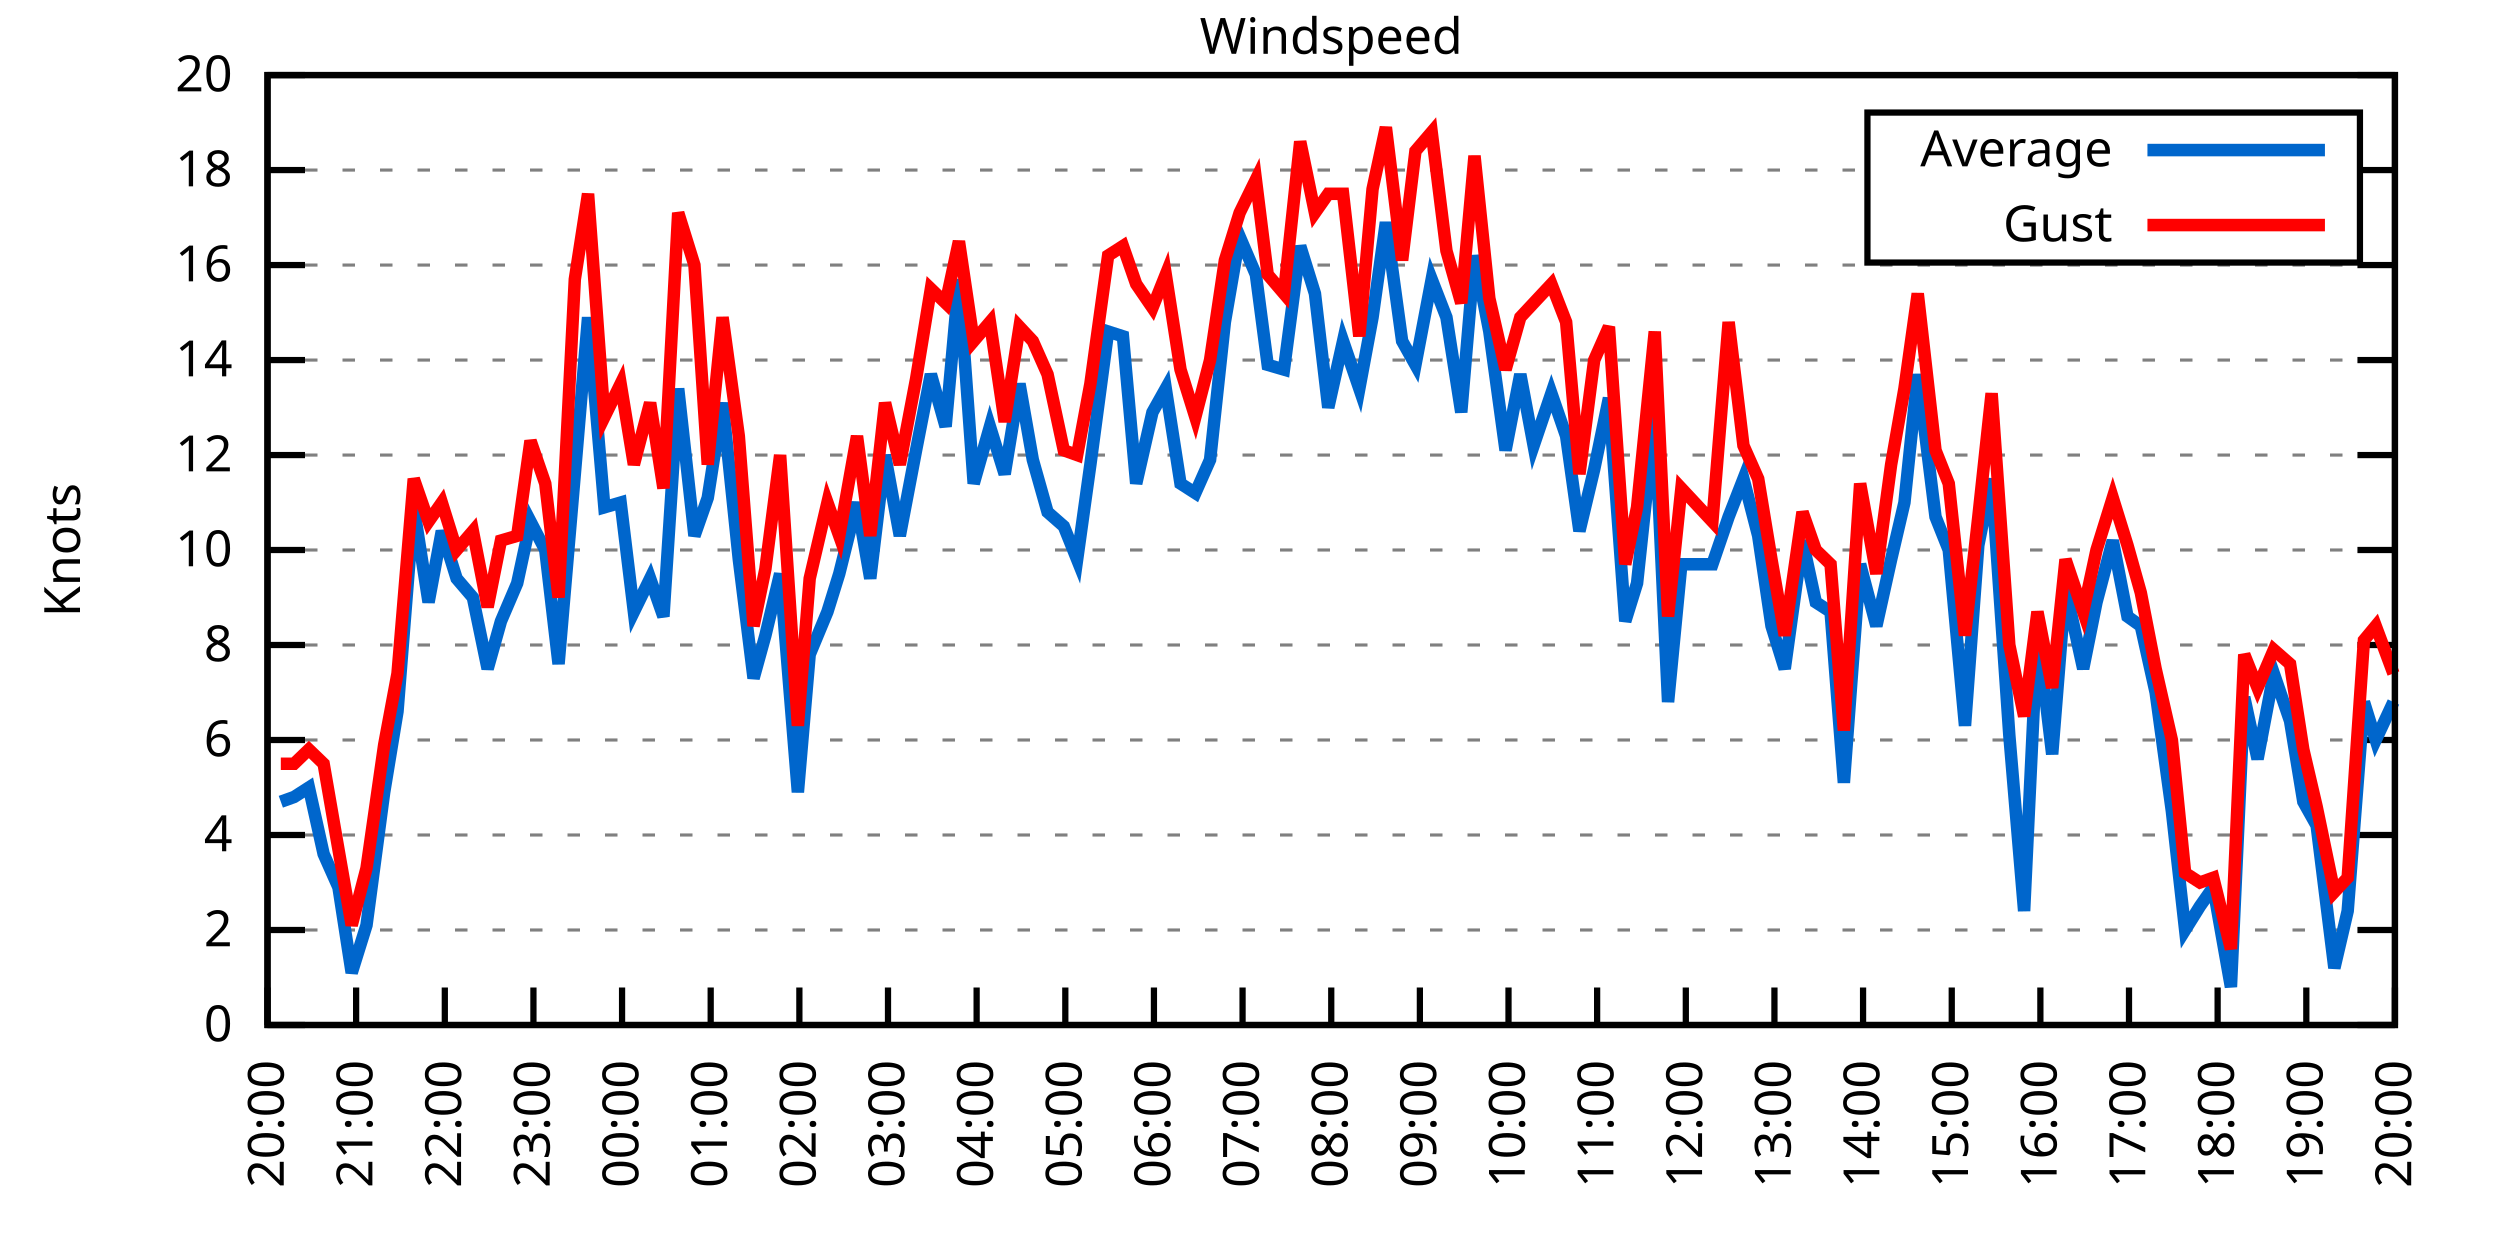
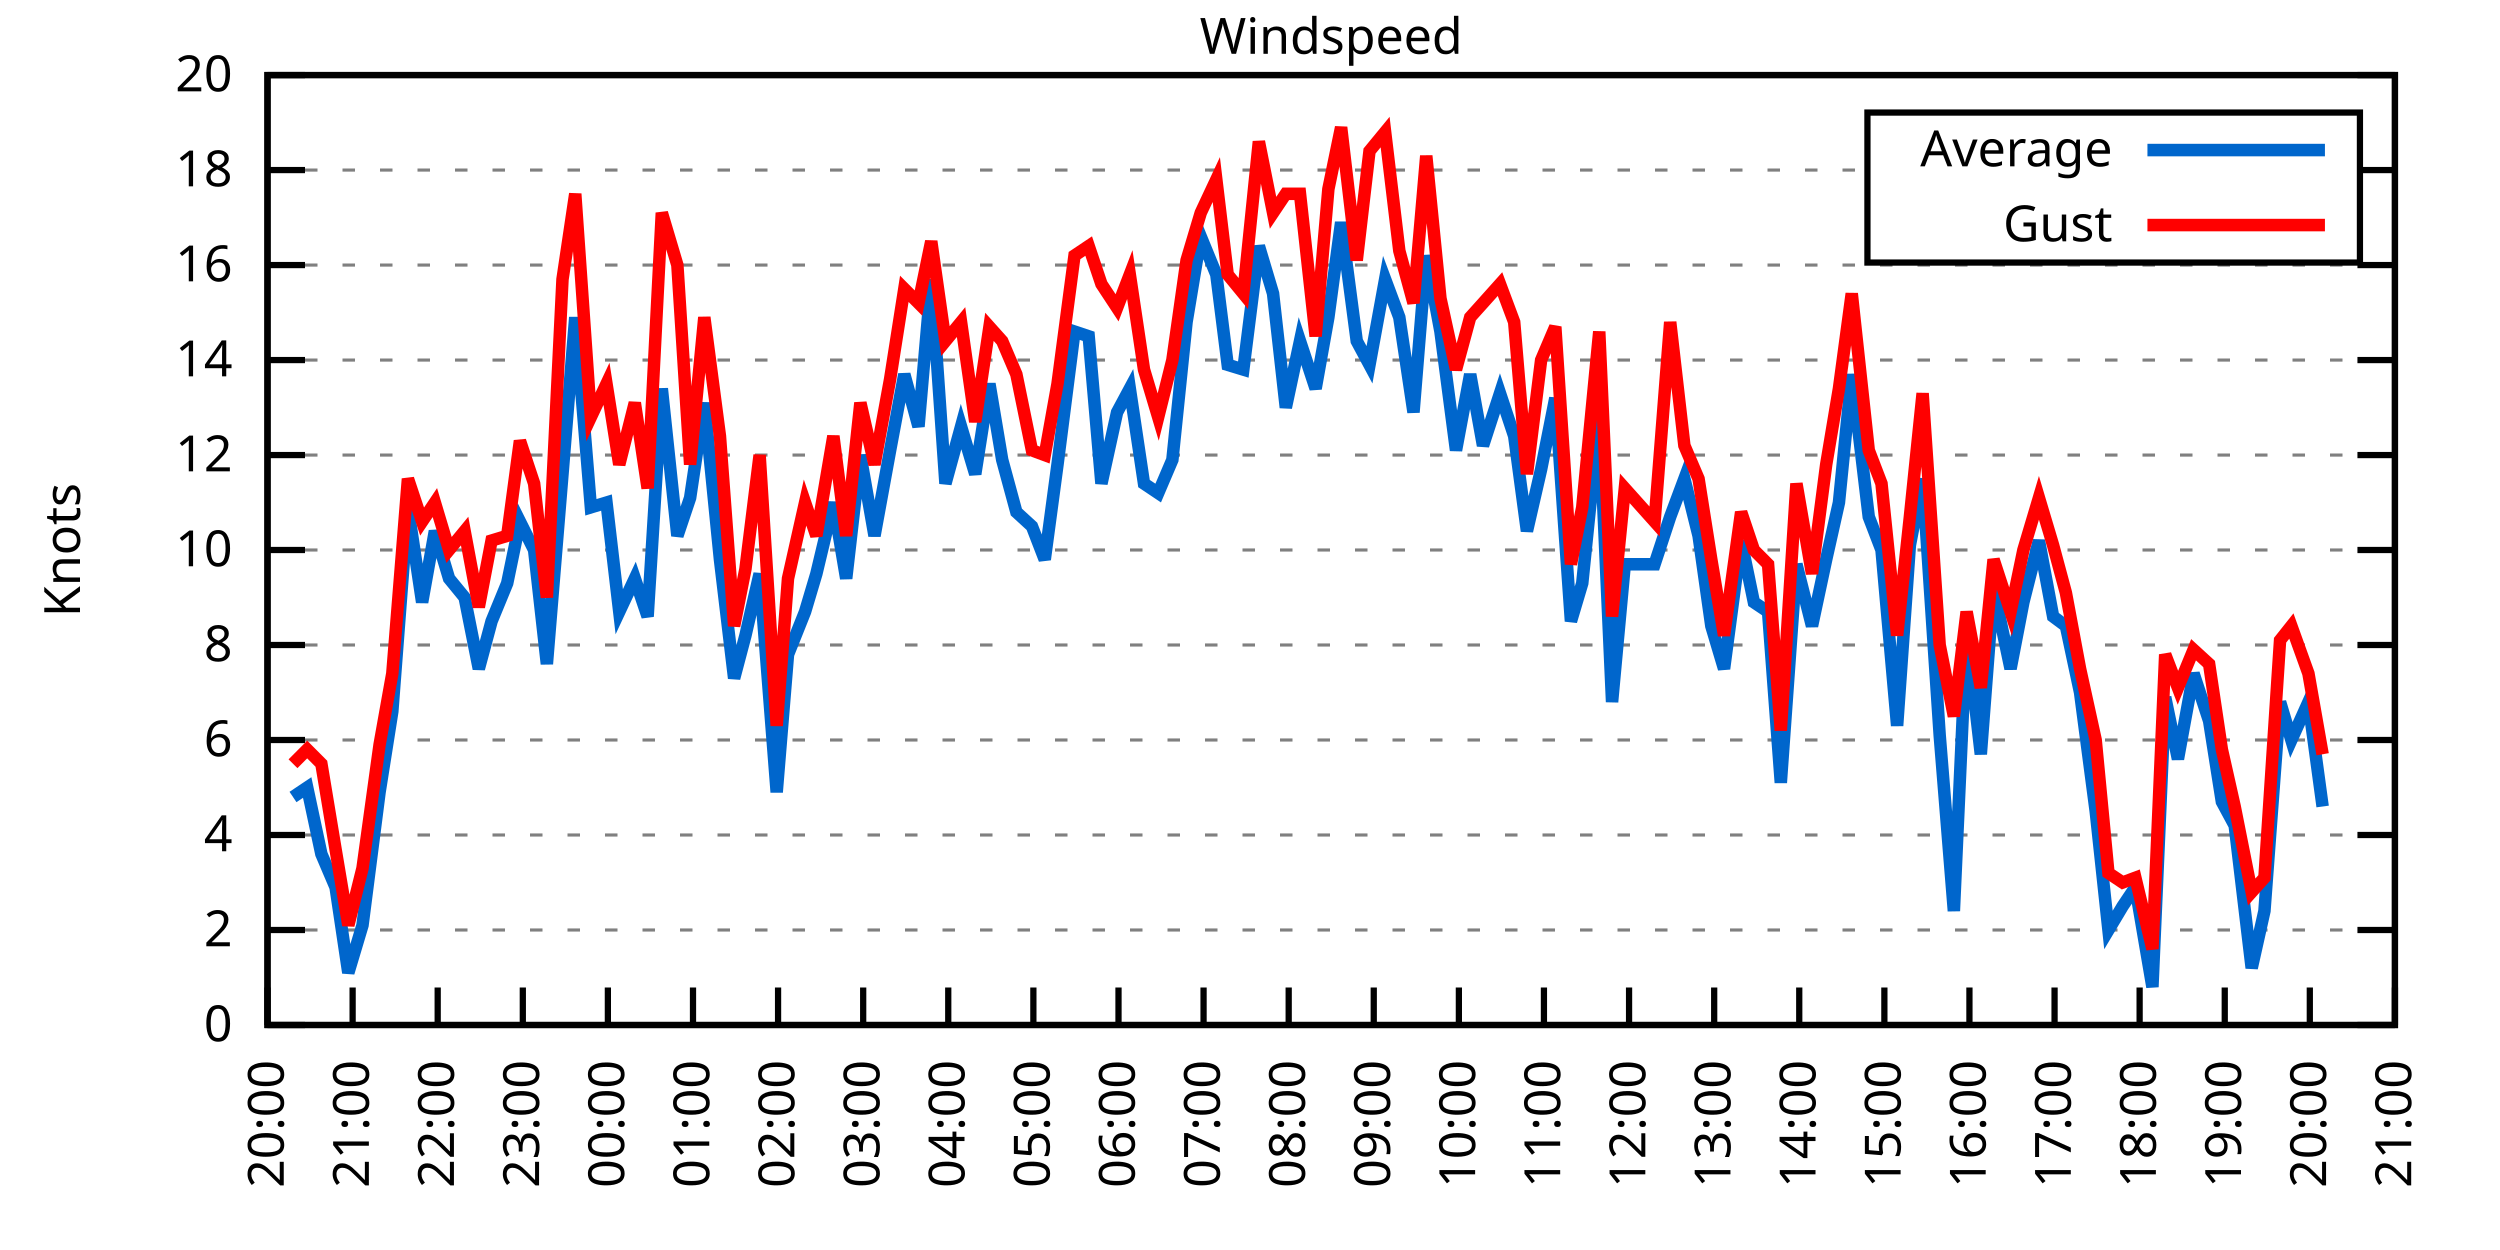
<svg xmlns="http://www.w3.org/2000/svg" xmlns:xlink="http://www.w3.org/1999/xlink" width="400" height="200" viewBox="0 0 400 200">
  <g id="gnuplot_canvas">
    <rect x="0" y="0" width="400" height="200" fill="none" />
    <defs>
      <circle id="gpDot" r="0.5" stroke-width="0.5" stroke="currentColor" />
      <path id="gpPt0" stroke-width="0.333" stroke="currentColor" d="M-1,0 h2 M0,-1 v2" />
      <path id="gpPt1" stroke-width="0.333" stroke="currentColor" d="M-1,-1 L1,1 M1,-1 L-1,1" />
      <path id="gpPt2" stroke-width="0.333" stroke="currentColor" d="M-1,0 L1,0 M0,-1 L0,1 M-1,-1 L1,1 M-1,1 L1,-1" />
      <rect id="gpPt3" stroke-width="0.333" stroke="currentColor" x="-1" y="-1" width="2" height="2" />
      <rect id="gpPt4" stroke-width="0.333" stroke="currentColor" fill="currentColor" x="-1" y="-1" width="2" height="2" />
      <circle id="gpPt5" stroke-width="0.333" stroke="currentColor" cx="0" cy="0" r="1" />
      <use xlink:href="#gpPt5" id="gpPt6" fill="currentColor" stroke="none" />
      <path id="gpPt7" stroke-width="0.333" stroke="currentColor" d="M0,-1.33 L-1.33,0.67 L1.33,0.67 z" />
      <use xlink:href="#gpPt7" id="gpPt8" fill="currentColor" stroke="none" />
      <use xlink:href="#gpPt7" id="gpPt9" stroke="currentColor" transform="rotate(180)" />
      <use xlink:href="#gpPt9" id="gpPt10" fill="currentColor" stroke="none" />
      <use xlink:href="#gpPt3" id="gpPt11" stroke="currentColor" transform="rotate(45)" />
      <use xlink:href="#gpPt11" id="gpPt12" fill="currentColor" stroke="none" />
      <path id="gpPt13" stroke-width="0.333" stroke="currentColor" d="M0,1.330 L1.265,0.411 L0.782,-1.067 L-0.782,-1.076 L-1.265,0.411 z" />
      <use xlink:href="#gpPt13" id="gpPt14" fill="currentColor" stroke="none" />
      <filter id="textbox" filterUnits="objectBoundingBox" x="0" y="0" height="1" width="1">
        <feFlood flood-color="white" flood-opacity="1" result="bgnd" />
        <feComposite in="SourceGraphic" in2="bgnd" operator="atop" />
      </filter>
      <filter id="greybox" filterUnits="objectBoundingBox" x="0" y="0" height="1" width="1">
        <feFlood flood-color="lightgrey" flood-opacity="1" result="grey" />
        <feComposite in="SourceGraphic" in2="grey" operator="atop" />
      </filter>
    </defs>
    <g fill="none" color="white" stroke="currentColor" stroke-width="1.00" stroke-linecap="butt" stroke-linejoin="miter">
</g>
    <g fill="none" color="black" stroke="currentColor" stroke-width="1.00" stroke-linecap="butt" stroke-linejoin="miter">
      <g stroke="none" shape-rendering="crispEdges">
        <polygon fill="rgb(255, 255, 255)" points="42.80,164.00 383.18,164.00 383.18,12.02 42.80,12.02 " />
      </g>
    </g>
    <g fill="none" color="black" stroke="currentColor" stroke-width="1.00" stroke-linecap="butt" stroke-linejoin="miter">
</g>
    <g fill="none" color="black" stroke="black" stroke-width="0.50" stroke-linecap="butt" stroke-linejoin="miter">
</g>
    <g fill="none" color="gray" stroke="currentColor" stroke-width="0.50" stroke-linecap="butt" stroke-linejoin="miter">
      <path stroke="gray" stroke-dasharray="2,4" class="gridline" d="M42.80,164.00 L383.19,164.00  " />
    </g>
    <g fill="none" color="gray" stroke="gray" stroke-width="1.00" stroke-linecap="butt" stroke-linejoin="miter">
</g>
    <g fill="none" color="black" stroke="currentColor" stroke-width="1.00" stroke-linecap="butt" stroke-linejoin="miter">
      <path stroke="black" d="M42.80,164.00 L48.80,164.00 M383.19,164.00 L377.19,164.00  " />
      <g transform="translate(37.20,166.60)" stroke="none" fill="black" font-family="Sans" font-size="8.00" text-anchor="end">
        <text>
          <tspan font-family="Sans"> 0</tspan>
        </text>
      </g>
    </g>
    <g fill="none" color="black" stroke="currentColor" stroke-width="1.00" stroke-linecap="butt" stroke-linejoin="miter">
</g>
    <g fill="none" color="black" stroke="black" stroke-width="0.50" stroke-linecap="butt" stroke-linejoin="miter">
</g>
    <g fill="none" color="gray" stroke="currentColor" stroke-width="0.50" stroke-linecap="butt" stroke-linejoin="miter">
      <path stroke="gray" stroke-dasharray="2,4" class="gridline" d="M42.80,148.80 L383.19,148.80  " />
    </g>
    <g fill="none" color="gray" stroke="gray" stroke-width="1.00" stroke-linecap="butt" stroke-linejoin="miter">
</g>
    <g fill="none" color="black" stroke="currentColor" stroke-width="1.00" stroke-linecap="butt" stroke-linejoin="miter">
      <path stroke="black" d="M42.80,148.80 L48.80,148.80 M383.19,148.80 L377.19,148.80  " />
      <g transform="translate(37.20,151.40)" stroke="none" fill="black" font-family="Sans" font-size="8.00" text-anchor="end">
        <text>
          <tspan font-family="Sans"> 2</tspan>
        </text>
      </g>
    </g>
    <g fill="none" color="black" stroke="currentColor" stroke-width="1.00" stroke-linecap="butt" stroke-linejoin="miter">
</g>
    <g fill="none" color="black" stroke="black" stroke-width="0.50" stroke-linecap="butt" stroke-linejoin="miter">
</g>
    <g fill="none" color="gray" stroke="currentColor" stroke-width="0.50" stroke-linecap="butt" stroke-linejoin="miter">
      <path stroke="gray" stroke-dasharray="2,4" class="gridline" d="M42.80,133.60 L383.19,133.60  " />
    </g>
    <g fill="none" color="gray" stroke="gray" stroke-width="1.00" stroke-linecap="butt" stroke-linejoin="miter">
</g>
    <g fill="none" color="black" stroke="currentColor" stroke-width="1.00" stroke-linecap="butt" stroke-linejoin="miter">
      <path stroke="black" d="M42.80,133.60 L48.80,133.60 M383.19,133.60 L377.19,133.60  " />
      <g transform="translate(37.20,136.20)" stroke="none" fill="black" font-family="Sans" font-size="8.00" text-anchor="end">
        <text>
          <tspan font-family="Sans"> 4</tspan>
        </text>
      </g>
    </g>
    <g fill="none" color="black" stroke="currentColor" stroke-width="1.00" stroke-linecap="butt" stroke-linejoin="miter">
</g>
    <g fill="none" color="black" stroke="black" stroke-width="0.50" stroke-linecap="butt" stroke-linejoin="miter">
</g>
    <g fill="none" color="gray" stroke="currentColor" stroke-width="0.50" stroke-linecap="butt" stroke-linejoin="miter">
      <path stroke="gray" stroke-dasharray="2,4" class="gridline" d="M42.80,118.40 L383.19,118.40  " />
    </g>
    <g fill="none" color="gray" stroke="gray" stroke-width="1.00" stroke-linecap="butt" stroke-linejoin="miter">
</g>
    <g fill="none" color="black" stroke="currentColor" stroke-width="1.00" stroke-linecap="butt" stroke-linejoin="miter">
      <path stroke="black" d="M42.80,118.40 L48.80,118.40 M383.19,118.40 L377.19,118.40  " />
      <g transform="translate(37.20,121.00)" stroke="none" fill="black" font-family="Sans" font-size="8.00" text-anchor="end">
        <text>
          <tspan font-family="Sans"> 6</tspan>
        </text>
      </g>
    </g>
    <g fill="none" color="black" stroke="currentColor" stroke-width="1.00" stroke-linecap="butt" stroke-linejoin="miter">
</g>
    <g fill="none" color="black" stroke="black" stroke-width="0.50" stroke-linecap="butt" stroke-linejoin="miter">
</g>
    <g fill="none" color="gray" stroke="currentColor" stroke-width="0.50" stroke-linecap="butt" stroke-linejoin="miter">
      <path stroke="gray" stroke-dasharray="2,4" class="gridline" d="M42.80,103.20 L383.19,103.20  " />
    </g>
    <g fill="none" color="gray" stroke="gray" stroke-width="1.00" stroke-linecap="butt" stroke-linejoin="miter">
</g>
    <g fill="none" color="black" stroke="currentColor" stroke-width="1.00" stroke-linecap="butt" stroke-linejoin="miter">
      <path stroke="black" d="M42.80,103.20 L48.80,103.20 M383.19,103.20 L377.19,103.20  " />
      <g transform="translate(37.20,105.80)" stroke="none" fill="black" font-family="Sans" font-size="8.00" text-anchor="end">
        <text>
          <tspan font-family="Sans"> 8</tspan>
        </text>
      </g>
    </g>
    <g fill="none" color="black" stroke="currentColor" stroke-width="1.00" stroke-linecap="butt" stroke-linejoin="miter">
</g>
    <g fill="none" color="black" stroke="black" stroke-width="0.50" stroke-linecap="butt" stroke-linejoin="miter">
</g>
    <g fill="none" color="gray" stroke="currentColor" stroke-width="0.50" stroke-linecap="butt" stroke-linejoin="miter">
      <path stroke="gray" stroke-dasharray="2,4" class="gridline" d="M42.80,88.00 L383.19,88.00  " />
    </g>
    <g fill="none" color="gray" stroke="gray" stroke-width="1.00" stroke-linecap="butt" stroke-linejoin="miter">
</g>
    <g fill="none" color="black" stroke="currentColor" stroke-width="1.00" stroke-linecap="butt" stroke-linejoin="miter">
      <path stroke="black" d="M42.80,88.00 L48.80,88.00 M383.19,88.00 L377.19,88.00  " />
      <g transform="translate(37.20,90.60)" stroke="none" fill="black" font-family="Sans" font-size="8.00" text-anchor="end">
        <text>
          <tspan font-family="Sans"> 10</tspan>
        </text>
      </g>
    </g>
    <g fill="none" color="black" stroke="currentColor" stroke-width="1.00" stroke-linecap="butt" stroke-linejoin="miter">
</g>
    <g fill="none" color="black" stroke="black" stroke-width="0.50" stroke-linecap="butt" stroke-linejoin="miter">
</g>
    <g fill="none" color="gray" stroke="currentColor" stroke-width="0.50" stroke-linecap="butt" stroke-linejoin="miter">
      <path stroke="gray" stroke-dasharray="2,4" class="gridline" d="M42.80,72.81 L383.19,72.81  " />
    </g>
    <g fill="none" color="gray" stroke="gray" stroke-width="1.00" stroke-linecap="butt" stroke-linejoin="miter">
</g>
    <g fill="none" color="black" stroke="currentColor" stroke-width="1.00" stroke-linecap="butt" stroke-linejoin="miter">
      <path stroke="black" d="M42.80,72.81 L48.80,72.81 M383.19,72.81 L377.19,72.81  " />
      <g transform="translate(37.20,75.41)" stroke="none" fill="black" font-family="Sans" font-size="8.00" text-anchor="end">
        <text>
          <tspan font-family="Sans"> 12</tspan>
        </text>
      </g>
    </g>
    <g fill="none" color="black" stroke="currentColor" stroke-width="1.00" stroke-linecap="butt" stroke-linejoin="miter">
</g>
    <g fill="none" color="black" stroke="black" stroke-width="0.50" stroke-linecap="butt" stroke-linejoin="miter">
</g>
    <g fill="none" color="gray" stroke="currentColor" stroke-width="0.50" stroke-linecap="butt" stroke-linejoin="miter">
      <path stroke="gray" stroke-dasharray="2,4" class="gridline" d="M42.80,57.61 L383.19,57.61  " />
    </g>
    <g fill="none" color="gray" stroke="gray" stroke-width="1.00" stroke-linecap="butt" stroke-linejoin="miter">
</g>
    <g fill="none" color="black" stroke="currentColor" stroke-width="1.00" stroke-linecap="butt" stroke-linejoin="miter">
      <path stroke="black" d="M42.80,57.61 L48.80,57.61 M383.19,57.61 L377.19,57.61  " />
      <g transform="translate(37.20,60.21)" stroke="none" fill="black" font-family="Sans" font-size="8.00" text-anchor="end">
        <text>
          <tspan font-family="Sans"> 14</tspan>
        </text>
      </g>
    </g>
    <g fill="none" color="black" stroke="currentColor" stroke-width="1.00" stroke-linecap="butt" stroke-linejoin="miter">
</g>
    <g fill="none" color="black" stroke="black" stroke-width="0.50" stroke-linecap="butt" stroke-linejoin="miter">
</g>
    <g fill="none" color="gray" stroke="currentColor" stroke-width="0.50" stroke-linecap="butt" stroke-linejoin="miter">
      <path stroke="gray" stroke-dasharray="2,4" class="gridline" d="M42.80,42.41 L383.19,42.41  " />
    </g>
    <g fill="none" color="gray" stroke="gray" stroke-width="1.00" stroke-linecap="butt" stroke-linejoin="miter">
</g>
    <g fill="none" color="black" stroke="currentColor" stroke-width="1.00" stroke-linecap="butt" stroke-linejoin="miter">
      <path stroke="black" d="M42.80,42.41 L48.80,42.41 M383.19,42.41 L377.19,42.41  " />
      <g transform="translate(37.20,45.01)" stroke="none" fill="black" font-family="Sans" font-size="8.00" text-anchor="end">
        <text>
          <tspan font-family="Sans"> 16</tspan>
        </text>
      </g>
    </g>
    <g fill="none" color="black" stroke="currentColor" stroke-width="1.00" stroke-linecap="butt" stroke-linejoin="miter">
</g>
    <g fill="none" color="black" stroke="black" stroke-width="0.50" stroke-linecap="butt" stroke-linejoin="miter">
</g>
    <g fill="none" color="gray" stroke="currentColor" stroke-width="0.50" stroke-linecap="butt" stroke-linejoin="miter">
      <path stroke="gray" stroke-dasharray="2,4" class="gridline" d="M42.80,27.21 L298.79,27.21 M377.59,27.21 L383.19,27.21  " />
    </g>
    <g fill="none" color="gray" stroke="gray" stroke-width="1.00" stroke-linecap="butt" stroke-linejoin="miter">
</g>
    <g fill="none" color="black" stroke="currentColor" stroke-width="1.00" stroke-linecap="butt" stroke-linejoin="miter">
      <path stroke="black" d="M42.80,27.21 L48.80,27.21 M383.19,27.21 L377.19,27.21  " />
      <g transform="translate(37.20,29.81)" stroke="none" fill="black" font-family="Sans" font-size="8.00" text-anchor="end">
        <text>
          <tspan font-family="Sans"> 18</tspan>
        </text>
      </g>
    </g>
    <g fill="none" color="black" stroke="currentColor" stroke-width="1.00" stroke-linecap="butt" stroke-linejoin="miter">
</g>
    <g fill="none" color="black" stroke="black" stroke-width="0.50" stroke-linecap="butt" stroke-linejoin="miter">
</g>
    <g fill="none" color="gray" stroke="currentColor" stroke-width="0.50" stroke-linecap="butt" stroke-linejoin="miter">
      <path stroke="gray" stroke-dasharray="2,4" class="gridline" d="M42.80,12.01 L383.19,12.01  " />
    </g>
    <g fill="none" color="gray" stroke="gray" stroke-width="1.00" stroke-linecap="butt" stroke-linejoin="miter">
</g>
    <g fill="none" color="black" stroke="currentColor" stroke-width="1.00" stroke-linecap="butt" stroke-linejoin="miter">
      <path stroke="black" d="M42.80,12.01 L48.80,12.01 M383.19,12.01 L377.19,12.01  " />
      <g transform="translate(37.20,14.61)" stroke="none" fill="black" font-family="Sans" font-size="8.00" text-anchor="end">
        <text>
          <tspan font-family="Sans"> 20</tspan>
        </text>
      </g>
    </g>
    <g fill="none" color="black" stroke="currentColor" stroke-width="1.00" stroke-linecap="butt" stroke-linejoin="miter">
      <path stroke="black" d="M42.80,164.00 L42.80,158.00  " />
      <g transform="translate(45.40,169.60) rotate(270.00)" stroke="none" fill="black" font-family="Sans" font-size="8.00" text-anchor="end">
        <text>
          <tspan font-family="Sans">20:00</tspan>
        </text>
      </g>
    </g>
    <g fill="none" color="black" stroke="currentColor" stroke-width="1.00" stroke-linecap="butt" stroke-linejoin="miter">
-       <path stroke="black" d="M56.98,164.00 L56.98,158.00  " />
-       <g transform="translate(59.58,169.60) rotate(270.00)" stroke="none" fill="black" font-family="Sans" font-size="8.00" text-anchor="end">
+       <path stroke="black" d="M56.42,164.00 L56.42,158.00  " />
+       <g transform="translate(59.02,169.60) rotate(270.00)" stroke="none" fill="black" font-family="Sans" font-size="8.00" text-anchor="end">
        <text>
          <tspan font-family="Sans">21:00</tspan>
        </text>
      </g>
    </g>
    <g fill="none" color="black" stroke="currentColor" stroke-width="1.00" stroke-linecap="butt" stroke-linejoin="miter">
-       <path stroke="black" d="M71.17,164.00 L71.17,158.00  " />
-       <g transform="translate(73.77,169.60) rotate(270.00)" stroke="none" fill="black" font-family="Sans" font-size="8.00" text-anchor="end">
+       <path stroke="black" d="M70.03,164.00 L70.03,158.00  " />
+       <g transform="translate(72.63,169.60) rotate(270.00)" stroke="none" fill="black" font-family="Sans" font-size="8.00" text-anchor="end">
        <text>
          <tspan font-family="Sans">22:00</tspan>
        </text>
      </g>
    </g>
    <g fill="none" color="black" stroke="currentColor" stroke-width="1.00" stroke-linecap="butt" stroke-linejoin="miter">
-       <path stroke="black" d="M85.35,164.00 L85.35,158.00  " />
-       <g transform="translate(87.95,169.60) rotate(270.00)" stroke="none" fill="black" font-family="Sans" font-size="8.00" text-anchor="end">
+       <path stroke="black" d="M83.65,164.00 L83.65,158.00  " />
+       <g transform="translate(86.25,169.60) rotate(270.00)" stroke="none" fill="black" font-family="Sans" font-size="8.00" text-anchor="end">
        <text>
          <tspan font-family="Sans">23:00</tspan>
        </text>
      </g>
    </g>
    <g fill="none" color="black" stroke="currentColor" stroke-width="1.00" stroke-linecap="butt" stroke-linejoin="miter">
-       <path stroke="black" d="M99.53,164.00 L99.53,158.00  " />
-       <g transform="translate(102.13,169.60) rotate(270.00)" stroke="none" fill="black" font-family="Sans" font-size="8.00" text-anchor="end">
+       <path stroke="black" d="M97.26,164.00 L97.26,158.00  " />
+       <g transform="translate(99.86,169.60) rotate(270.00)" stroke="none" fill="black" font-family="Sans" font-size="8.00" text-anchor="end">
        <text>
          <tspan font-family="Sans">00:00</tspan>
        </text>
      </g>
    </g>
    <g fill="none" color="black" stroke="currentColor" stroke-width="1.00" stroke-linecap="butt" stroke-linejoin="miter">
-       <path stroke="black" d="M113.71,164.00 L113.71,158.00  " />
-       <g transform="translate(116.31,169.60) rotate(270.00)" stroke="none" fill="black" font-family="Sans" font-size="8.00" text-anchor="end">
+       <path stroke="black" d="M110.88,164.00 L110.88,158.00  " />
+       <g transform="translate(113.48,169.60) rotate(270.00)" stroke="none" fill="black" font-family="Sans" font-size="8.00" text-anchor="end">
        <text>
          <tspan font-family="Sans">01:00</tspan>
        </text>
      </g>
    </g>
    <g fill="none" color="black" stroke="currentColor" stroke-width="1.00" stroke-linecap="butt" stroke-linejoin="miter">
-       <path stroke="black" d="M127.90,164.00 L127.90,158.00  " />
-       <g transform="translate(130.50,169.60) rotate(270.00)" stroke="none" fill="black" font-family="Sans" font-size="8.00" text-anchor="end">
+       <path stroke="black" d="M124.49,164.00 L124.49,158.00  " />
+       <g transform="translate(127.09,169.60) rotate(270.00)" stroke="none" fill="black" font-family="Sans" font-size="8.00" text-anchor="end">
        <text>
          <tspan font-family="Sans">02:00</tspan>
        </text>
      </g>
    </g>
    <g fill="none" color="black" stroke="currentColor" stroke-width="1.00" stroke-linecap="butt" stroke-linejoin="miter">
-       <path stroke="black" d="M142.08,164.00 L142.08,158.00  " />
-       <g transform="translate(144.68,169.60) rotate(270.00)" stroke="none" fill="black" font-family="Sans" font-size="8.00" text-anchor="end">
+       <path stroke="black" d="M138.11,164.00 L138.11,158.00  " />
+       <g transform="translate(140.71,169.60) rotate(270.00)" stroke="none" fill="black" font-family="Sans" font-size="8.00" text-anchor="end">
        <text>
          <tspan font-family="Sans">03:00</tspan>
        </text>
      </g>
    </g>
    <g fill="none" color="black" stroke="currentColor" stroke-width="1.00" stroke-linecap="butt" stroke-linejoin="miter">
-       <path stroke="black" d="M156.26,164.00 L156.26,158.00  " />
-       <g transform="translate(158.86,169.60) rotate(270.00)" stroke="none" fill="black" font-family="Sans" font-size="8.00" text-anchor="end">
+       <path stroke="black" d="M151.72,164.00 L151.72,158.00  " />
+       <g transform="translate(154.32,169.60) rotate(270.00)" stroke="none" fill="black" font-family="Sans" font-size="8.00" text-anchor="end">
        <text>
          <tspan font-family="Sans">04:00</tspan>
        </text>
      </g>
    </g>
    <g fill="none" color="black" stroke="currentColor" stroke-width="1.00" stroke-linecap="butt" stroke-linejoin="miter">
-       <path stroke="black" d="M170.45,164.00 L170.45,158.00  " />
-       <g transform="translate(173.05,169.60) rotate(270.00)" stroke="none" fill="black" font-family="Sans" font-size="8.00" text-anchor="end">
+       <path stroke="black" d="M165.34,164.00 L165.34,158.00  " />
+       <g transform="translate(167.94,169.60) rotate(270.00)" stroke="none" fill="black" font-family="Sans" font-size="8.00" text-anchor="end">
        <text>
          <tspan font-family="Sans">05:00</tspan>
        </text>
      </g>
    </g>
    <g fill="none" color="black" stroke="currentColor" stroke-width="1.00" stroke-linecap="butt" stroke-linejoin="miter">
-       <path stroke="black" d="M184.63,164.00 L184.63,158.00  " />
-       <g transform="translate(187.23,169.60) rotate(270.00)" stroke="none" fill="black" font-family="Sans" font-size="8.00" text-anchor="end">
+       <path stroke="black" d="M178.96,164.00 L178.96,158.00  " />
+       <g transform="translate(181.56,169.60) rotate(270.00)" stroke="none" fill="black" font-family="Sans" font-size="8.00" text-anchor="end">
        <text>
          <tspan font-family="Sans">06:00</tspan>
        </text>
      </g>
    </g>
    <g fill="none" color="black" stroke="currentColor" stroke-width="1.00" stroke-linecap="butt" stroke-linejoin="miter">
-       <path stroke="black" d="M198.81,164.00 L198.81,158.00  " />
-       <g transform="translate(201.41,169.60) rotate(270.00)" stroke="none" fill="black" font-family="Sans" font-size="8.00" text-anchor="end">
+       <path stroke="black" d="M192.57,164.00 L192.57,158.00  " />
+       <g transform="translate(195.17,169.60) rotate(270.00)" stroke="none" fill="black" font-family="Sans" font-size="8.00" text-anchor="end">
        <text>
          <tspan font-family="Sans">07:00</tspan>
        </text>
      </g>
    </g>
    <g fill="none" color="black" stroke="currentColor" stroke-width="1.00" stroke-linecap="butt" stroke-linejoin="miter">
-       <path stroke="black" d="M213.00,164.00 L213.00,158.00  " />
-       <g transform="translate(215.60,169.60) rotate(270.00)" stroke="none" fill="black" font-family="Sans" font-size="8.00" text-anchor="end">
+       <path stroke="black" d="M206.19,164.00 L206.19,158.00  " />
+       <g transform="translate(208.79,169.60) rotate(270.00)" stroke="none" fill="black" font-family="Sans" font-size="8.00" text-anchor="end">
        <text>
          <tspan font-family="Sans">08:00</tspan>
        </text>
      </g>
    </g>
    <g fill="none" color="black" stroke="currentColor" stroke-width="1.00" stroke-linecap="butt" stroke-linejoin="miter">
-       <path stroke="black" d="M227.18,164.00 L227.18,158.00  " />
-       <g transform="translate(229.78,169.60) rotate(270.00)" stroke="none" fill="black" font-family="Sans" font-size="8.00" text-anchor="end">
+       <path stroke="black" d="M219.80,164.00 L219.80,158.00  " />
+       <g transform="translate(222.40,169.60) rotate(270.00)" stroke="none" fill="black" font-family="Sans" font-size="8.00" text-anchor="end">
        <text>
          <tspan font-family="Sans">09:00</tspan>
        </text>
      </g>
    </g>
    <g fill="none" color="black" stroke="currentColor" stroke-width="1.00" stroke-linecap="butt" stroke-linejoin="miter">
-       <path stroke="black" d="M241.36,164.00 L241.36,158.00  " />
-       <g transform="translate(243.96,169.60) rotate(270.00)" stroke="none" fill="black" font-family="Sans" font-size="8.00" text-anchor="end">
+       <path stroke="black" d="M233.42,164.00 L233.42,158.00  " />
+       <g transform="translate(236.02,169.60) rotate(270.00)" stroke="none" fill="black" font-family="Sans" font-size="8.00" text-anchor="end">
        <text>
          <tspan font-family="Sans">10:00</tspan>
        </text>
      </g>
    </g>
    <g fill="none" color="black" stroke="currentColor" stroke-width="1.00" stroke-linecap="butt" stroke-linejoin="miter">
-       <path stroke="black" d="M255.54,164.00 L255.54,158.00  " />
-       <g transform="translate(258.14,169.60) rotate(270.00)" stroke="none" fill="black" font-family="Sans" font-size="8.00" text-anchor="end">
+       <path stroke="black" d="M247.03,164.00 L247.03,158.00  " />
+       <g transform="translate(249.63,169.60) rotate(270.00)" stroke="none" fill="black" font-family="Sans" font-size="8.00" text-anchor="end">
        <text>
          <tspan font-family="Sans">11:00</tspan>
        </text>
      </g>
    </g>
    <g fill="none" color="black" stroke="currentColor" stroke-width="1.00" stroke-linecap="butt" stroke-linejoin="miter">
-       <path stroke="black" d="M269.73,164.00 L269.73,158.00  " />
-       <g transform="translate(272.33,169.60) rotate(270.00)" stroke="none" fill="black" font-family="Sans" font-size="8.00" text-anchor="end">
+       <path stroke="black" d="M260.65,164.00 L260.65,158.00  " />
+       <g transform="translate(263.25,169.60) rotate(270.00)" stroke="none" fill="black" font-family="Sans" font-size="8.00" text-anchor="end">
        <text>
          <tspan font-family="Sans">12:00</tspan>
        </text>
      </g>
    </g>
    <g fill="none" color="black" stroke="currentColor" stroke-width="1.00" stroke-linecap="butt" stroke-linejoin="miter">
-       <path stroke="black" d="M283.91,164.00 L283.91,158.00  " />
-       <g transform="translate(286.51,169.60) rotate(270.00)" stroke="none" fill="black" font-family="Sans" font-size="8.00" text-anchor="end">
+       <path stroke="black" d="M274.27,164.00 L274.27,158.00  " />
+       <g transform="translate(276.87,169.60) rotate(270.00)" stroke="none" fill="black" font-family="Sans" font-size="8.00" text-anchor="end">
        <text>
          <tspan font-family="Sans">13:00</tspan>
        </text>
      </g>
    </g>
    <g fill="none" color="black" stroke="currentColor" stroke-width="1.00" stroke-linecap="butt" stroke-linejoin="miter">
-       <path stroke="black" d="M298.09,164.00 L298.09,158.00  " />
-       <g transform="translate(300.69,169.60) rotate(270.00)" stroke="none" fill="black" font-family="Sans" font-size="8.00" text-anchor="end">
+       <path stroke="black" d="M287.88,164.00 L287.88,158.00  " />
+       <g transform="translate(290.48,169.60) rotate(270.00)" stroke="none" fill="black" font-family="Sans" font-size="8.00" text-anchor="end">
        <text>
          <tspan font-family="Sans">14:00</tspan>
        </text>
      </g>
    </g>
    <g fill="none" color="black" stroke="currentColor" stroke-width="1.00" stroke-linecap="butt" stroke-linejoin="miter">
-       <path stroke="black" d="M312.28,164.00 L312.28,158.00  " />
-       <g transform="translate(314.88,169.60) rotate(270.00)" stroke="none" fill="black" font-family="Sans" font-size="8.00" text-anchor="end">
+       <path stroke="black" d="M301.50,164.00 L301.50,158.00  " />
+       <g transform="translate(304.10,169.60) rotate(270.00)" stroke="none" fill="black" font-family="Sans" font-size="8.00" text-anchor="end">
        <text>
          <tspan font-family="Sans">15:00</tspan>
        </text>
      </g>
    </g>
    <g fill="none" color="black" stroke="currentColor" stroke-width="1.00" stroke-linecap="butt" stroke-linejoin="miter">
-       <path stroke="black" d="M326.46,164.00 L326.46,158.00  " />
-       <g transform="translate(329.06,169.60) rotate(270.00)" stroke="none" fill="black" font-family="Sans" font-size="8.00" text-anchor="end">
+       <path stroke="black" d="M315.11,164.00 L315.11,158.00  " />
+       <g transform="translate(317.71,169.60) rotate(270.00)" stroke="none" fill="black" font-family="Sans" font-size="8.00" text-anchor="end">
        <text>
          <tspan font-family="Sans">16:00</tspan>
        </text>
      </g>
    </g>
    <g fill="none" color="black" stroke="currentColor" stroke-width="1.00" stroke-linecap="butt" stroke-linejoin="miter">
-       <path stroke="black" d="M340.64,164.00 L340.64,158.00  " />
-       <g transform="translate(343.24,169.60) rotate(270.00)" stroke="none" fill="black" font-family="Sans" font-size="8.00" text-anchor="end">
+       <path stroke="black" d="M328.73,164.00 L328.73,158.00  " />
+       <g transform="translate(331.33,169.60) rotate(270.00)" stroke="none" fill="black" font-family="Sans" font-size="8.00" text-anchor="end">
        <text>
          <tspan font-family="Sans">17:00</tspan>
        </text>
      </g>
    </g>
    <g fill="none" color="black" stroke="currentColor" stroke-width="1.00" stroke-linecap="butt" stroke-linejoin="miter">
-       <path stroke="black" d="M354.82,164.00 L354.82,158.00  " />
-       <g transform="translate(357.42,169.60) rotate(270.00)" stroke="none" fill="black" font-family="Sans" font-size="8.00" text-anchor="end">
+       <path stroke="black" d="M342.34,164.00 L342.34,158.00  " />
+       <g transform="translate(344.94,169.60) rotate(270.00)" stroke="none" fill="black" font-family="Sans" font-size="8.00" text-anchor="end">
        <text>
          <tspan font-family="Sans">18:00</tspan>
        </text>
      </g>
    </g>
    <g fill="none" color="black" stroke="currentColor" stroke-width="1.00" stroke-linecap="butt" stroke-linejoin="miter">
-       <path stroke="black" d="M369.01,164.00 L369.01,158.00  " />
-       <g transform="translate(371.61,169.60) rotate(270.00)" stroke="none" fill="black" font-family="Sans" font-size="8.00" text-anchor="end">
+       <path stroke="black" d="M355.96,164.00 L355.96,158.00  " />
+       <g transform="translate(358.56,169.60) rotate(270.00)" stroke="none" fill="black" font-family="Sans" font-size="8.00" text-anchor="end">
        <text>
          <tspan font-family="Sans">19:00</tspan>
+         </text>
+       </g>
+     </g>
+     <g fill="none" color="black" stroke="currentColor" stroke-width="1.00" stroke-linecap="butt" stroke-linejoin="miter">
+       <path stroke="black" d="M369.57,164.00 L369.57,158.00  " />
+       <g transform="translate(372.17,169.60) rotate(270.00)" stroke="none" fill="black" font-family="Sans" font-size="8.00" text-anchor="end">
+         <text>
+           <tspan font-family="Sans">20:00</tspan>
        </text>
      </g>
    </g>
    <g fill="none" color="black" stroke="currentColor" stroke-width="1.00" stroke-linecap="butt" stroke-linejoin="miter">
      <path stroke="black" d="M383.19,164.00 L383.19,158.00  " />
      <g transform="translate(385.79,169.60) rotate(270.00)" stroke="none" fill="black" font-family="Sans" font-size="8.00" text-anchor="end">
        <text>
-           <tspan font-family="Sans">20:00</tspan>
+           <tspan font-family="Sans">21:00</tspan>
        </text>
      </g>
    </g>
    <g fill="none" color="black" stroke="currentColor" stroke-width="1.00" stroke-linecap="butt" stroke-linejoin="miter">
</g>
    <g fill="none" color="black" stroke="currentColor" stroke-width="1.00" stroke-linecap="butt" stroke-linejoin="miter">
      <path stroke="black" d="M42.80,12.01 L42.80,164.00 L383.19,164.00 L383.19,12.01 L42.80,12.01 Z  " />
    </g>
    <g fill="none" color="black" stroke="currentColor" stroke-width="1.00" stroke-linecap="butt" stroke-linejoin="miter">
</g>
    <g fill="none" color="black" stroke="currentColor" stroke-width="1.00" stroke-linecap="butt" stroke-linejoin="miter">
      <path stroke="black" d="M298.79,42.01 L298.79,18.01 L377.59,18.01 L377.59,42.01 L298.79,42.01 Z  " />
    </g>
    <g id="Windspeed_plot_1">
      <g fill="none" color="white" stroke="black" stroke-width="2.00" stroke-linecap="butt" stroke-linejoin="miter">
</g>
      <g fill="none" color="black" stroke="currentColor" stroke-width="2.00" stroke-linecap="butt" stroke-linejoin="miter">
        <g transform="translate(337.99,26.61)" stroke="none" fill="black" font-family="Sans" font-size="8.00" text-anchor="end">
          <text>
            <tspan font-family="Sans">Average</tspan>
          </text>
        </g>
      </g>
      <g fill="none" color="black" stroke="currentColor" stroke-width="2.00" stroke-linecap="butt" stroke-linejoin="miter">
-         <path stroke="rgb(  0, 102, 204)" d="M343.59,24.01 L371.99,24.01 M44.93,128.28 L47.05,127.52 L49.42,126.00 L51.78,136.64 L54.15,141.96 L56.27,155.64   L58.64,148.04 L61.47,126.76 L63.60,113.84 L66.20,81.17 L68.57,96.36 L70.69,84.97 L73.06,92.56 L75.66,95.60   L78.02,107.00 L80.15,99.40 L82.75,93.32 L84.88,83.45 L87.24,88.00 L89.37,106.24 L91.97,75.85 L94.09,50.77   L96.70,81.17 L99.30,80.41 L101.42,97.88 L104.02,92.56 L106.15,98.64 L108.51,62.17 L111.11,85.73 L113.24,79.65   L115.61,64.45 L118.21,89.52 L120.57,108.52 L122.46,101.68 L124.82,91.80 L127.66,126.76 L129.55,104.72 L132.39,97.88   L134.28,91.80 L137.12,80.41 L139.24,92.56 L141.61,72.81 L143.97,85.73 L146.57,72.05 L148.94,59.89 L151.30,68.25   L153.43,44.69 L155.79,77.37 L158.39,68.25 L160.75,75.85 L163.12,61.41 L165.25,73.57 L167.61,81.93 L170.21,84.21   L172.34,89.52 L174.46,74.33 L177.30,53.05 L179.67,53.81 L181.79,77.37 L184.39,65.97 L186.52,62.17 L188.88,77.37   L191.25,78.89 L193.61,73.57 L195.98,51.53 L198.34,37.85 L200.94,43.93 L202.83,58.37 L205.43,59.13 L208.03,39.37   L210.39,46.97 L212.52,65.21 L214.89,54.57 L217.49,62.17 L219.61,50.77 L221.74,35.57 L224.34,54.57 L226.47,58.37   L229.07,44.69 L231.43,50.77 L233.80,65.97 L235.92,40.89 L238.29,53.05 L240.89,72.05 L243.25,59.89 L245.38,71.29   L248.22,62.93 L250.58,69.77 L252.71,84.97 L255.07,75.09 L257.43,63.69 L260.04,99.40 L261.93,93.32 L264.76,66.73   L266.89,112.32 L269.02,90.28 L273.98,90.28 L276.58,82.69 L278.95,76.61 L281.31,85.73 L283.44,100.16 L285.56,107.00   L288.40,86.49 L290.53,96.36 L292.89,97.88 L295.02,125.24 L297.62,90.28 L300.22,100.16 L302.58,89.52 L304.71,80.41   L306.84,59.89 L309.68,82.69 L311.80,88.00 L314.40,116.12 L316.53,87.25 L318.66,76.61 L321.49,117.64 L323.86,145.76   L325.99,100.92 L328.35,120.68 L330.48,94.08 L333.31,107.00 L335.44,96.36 L338.04,86.49 L340.40,98.64 L342.53,100.16   L344.90,110.80 L347.50,129.80 L349.62,148.80 L351.99,145.00 L354.12,141.96 L356.95,157.92 L359.08,111.56 L361.21,121.44   L363.81,107.76 L366.41,115.36 L368.53,128.28 L370.66,132.08 L373.50,154.88 L375.63,145.76 L378.23,112.32 L380.12,118.40   L382.95,112.32  " />
+         <path stroke="rgb(  0, 102, 204)" d="M343.59,24.01 L371.99,24.01 M46.88,127.52 L49.15,126.00 L51.42,136.64 L53.69,141.96 L55.73,155.64 L58.00,148.04   L60.73,126.76 L62.77,113.84 L65.27,81.17 L67.54,96.36 L69.58,84.97 L71.85,92.56 L74.34,95.60 L76.61,107.00   L78.65,99.40 L81.15,93.32 L83.19,83.45 L85.46,88.00 L87.50,106.24 L90.00,75.85 L92.04,50.77 L94.54,81.17   L97.04,80.41 L99.08,97.88 L101.57,92.56 L103.62,98.64 L105.89,62.17 L108.38,85.73 L110.42,79.65 L112.69,64.45   L115.19,89.52 L117.46,108.52 L119.27,101.68 L121.54,91.80 L124.27,126.76 L126.08,104.72 L128.81,97.88 L130.62,91.80   L133.34,80.41 L135.39,92.56 L137.66,72.81 L139.92,85.73 L142.42,72.05 L144.69,59.89 L146.96,68.25 L149.00,44.69   L151.27,77.37 L153.77,68.25 L156.04,75.85 L158.31,61.41 L160.35,73.57 L162.62,81.93 L165.11,84.21 L167.16,89.52   L169.20,74.33 L171.92,53.05 L174.19,53.81 L176.23,77.37 L178.73,65.97 L180.77,62.17 L183.04,77.37 L185.31,78.89   L187.58,73.57 L189.85,51.53 L192.12,37.85 L194.61,43.93 L196.43,58.37 L198.93,59.13 L201.42,39.37 L203.69,46.97   L205.73,65.21 L208.00,54.57 L210.50,62.17 L212.54,50.77 L214.58,35.57 L217.08,54.57 L219.12,58.37 L221.62,44.69   L223.89,50.77 L226.16,65.97 L228.20,40.89 L230.47,53.05 L232.96,72.05 L235.23,59.89 L237.28,71.29 L240.00,62.93   L242.27,69.77 L244.31,84.97 L246.58,75.09 L248.85,63.69 L251.35,99.40 L253.16,93.32 L255.88,66.73 L257.93,112.32   L259.97,90.28 L264.73,90.28 L267.23,82.69 L269.50,76.61 L271.77,85.73 L273.81,100.16 L275.85,107.00 L278.58,86.49   L280.62,96.36 L282.89,97.88 L284.93,125.24 L287.43,90.28 L289.92,100.16 L292.19,89.52 L294.23,80.41 L296.28,59.89   L299.00,82.69 L301.04,88.00 L303.54,116.12 L305.58,87.25 L307.62,76.61 L310.35,117.64 L312.62,145.76 L314.66,100.92   L316.93,120.68 L318.97,94.08 L321.69,107.00 L323.74,96.36 L326.23,86.49 L328.50,98.64 L330.54,100.16 L332.81,110.80   L335.31,129.80 L337.35,148.80 L339.62,145.00 L341.66,141.96 L344.39,157.92 L346.43,111.56 L348.47,121.44 L350.97,107.76   L353.46,115.36 L355.50,128.28 L357.55,132.08 L360.27,154.88 L362.31,145.76 L364.81,112.32 L366.62,118.40 L369.35,112.32   L371.62,129.04  " />
      </g>
    </g>
    <g id="Windspeed_plot_2">
      <g fill="none" color="black" stroke="currentColor" stroke-width="2.00" stroke-linecap="butt" stroke-linejoin="miter">
        <g transform="translate(337.99,38.61)" stroke="none" fill="black" font-family="Sans" font-size="8.00" text-anchor="end">
          <text>
            <tspan font-family="Sans">Gust</tspan>
          </text>
        </g>
      </g>
      <g fill="none" color="black" stroke="currentColor" stroke-width="2.00" stroke-linecap="butt" stroke-linejoin="miter">
-         <path stroke="rgb(255,   0,   0)" d="M343.59,36.01 L371.99,36.01 M44.93,122.20 L47.05,122.20 L49.42,119.92 L51.78,122.20 L54.15,135.88 L56.27,148.04   L58.64,138.92 L61.47,119.16 L63.60,107.76 L66.20,76.61 L68.57,83.45 L70.69,80.41 L73.06,88.00 L75.66,84.97   L78.02,97.12 L80.15,86.49 L82.75,85.73 L84.88,70.53 L87.24,77.37 L89.37,95.60 L91.97,44.69 L94.09,31.01   L96.70,66.73 L99.30,61.41 L101.42,74.33 L104.02,64.45 L106.15,78.13 L108.51,34.05 L111.11,42.41 L113.24,74.33   L115.61,50.77 L118.21,69.77 L120.57,100.16 L122.46,91.04 L124.82,72.81 L127.66,116.12 L129.55,92.56 L132.39,80.41   L134.28,85.73 L137.12,69.77 L139.24,85.73 L141.61,64.45 L143.97,74.33 L146.57,60.65 L148.94,46.21 L151.30,48.49   L153.43,38.61 L155.79,54.57 L158.39,51.53 L160.75,67.49 L163.12,52.29 L165.25,54.57 L167.61,59.89 L170.21,72.05   L172.34,72.81 L174.46,61.41 L177.30,40.89 L179.67,39.37 L181.79,45.45 L184.39,49.25 L186.52,43.93 L188.88,59.13   L191.25,66.73 L193.61,57.61 L195.98,41.65 L198.34,34.05 L200.94,28.73 L202.83,43.93 L205.43,46.97 L208.03,22.65   L210.39,34.05 L212.52,31.01 L214.89,31.01 L217.49,53.81 L219.61,30.25 L221.74,20.37 L224.34,41.65 L226.47,24.17   L229.07,21.13 L231.43,40.13 L233.80,48.49 L235.92,24.93 L238.29,47.73 L240.89,59.13 L243.25,50.77 L245.38,48.49   L248.22,45.45 L250.58,51.53 L252.71,75.85 L255.07,57.61 L257.43,52.29 L260.04,90.28 L261.93,81.17 L264.76,53.05   L266.89,98.64 L269.02,78.13 L273.98,83.45 L276.58,51.53 L278.95,71.29 L281.31,76.61 L283.44,89.52 L285.56,101.68   L288.40,81.93 L290.53,88.00 L292.89,90.28 L295.02,116.88 L297.62,77.37 L300.22,91.80 L302.58,74.33 L304.71,62.17   L306.84,46.97 L309.68,72.05 L311.80,77.37 L314.40,101.68 L316.53,82.69 L318.66,62.93 L321.49,103.20 L323.86,114.60   L325.99,97.88 L328.35,110.04 L330.48,89.52 L333.31,97.88 L335.44,88.00 L338.04,79.65 L340.40,87.25 L342.53,94.84   L344.90,107.00 L347.50,118.40 L349.62,139.68 L351.99,141.20 L354.12,140.44 L356.95,151.84 L359.08,104.72 L361.21,110.04   L363.81,103.96 L366.41,106.24 L368.53,119.92 L370.66,129.04 L373.50,142.72 L375.63,140.44 L378.23,102.44 L380.12,100.16   L382.95,107.76  " />
+         <path stroke="rgb(255,   0,   0)" d="M343.59,36.01 L371.99,36.01 M46.88,122.20 L49.15,119.92 L51.42,122.20 L53.69,135.88 L55.73,148.04 L58.00,138.92   L60.73,119.16 L62.77,107.76 L65.27,76.61 L67.54,83.45 L69.58,80.41 L71.85,88.00 L74.34,84.97 L76.61,97.12   L78.65,86.49 L81.15,85.73 L83.19,70.53 L85.46,77.37 L87.50,95.60 L90.00,44.69 L92.04,31.01 L94.54,66.73   L97.04,61.41 L99.08,74.33 L101.57,64.45 L103.62,78.13 L105.89,34.05 L108.38,42.41 L110.42,74.33 L112.69,50.77   L115.19,69.77 L117.46,100.16 L119.27,91.04 L121.54,72.81 L124.27,116.12 L126.08,92.56 L128.81,80.41 L130.62,85.73   L133.34,69.77 L135.39,85.73 L137.66,64.45 L139.92,74.33 L142.42,60.65 L144.69,46.21 L146.96,48.49 L149.00,38.61   L151.27,54.57 L153.77,51.53 L156.04,67.49 L158.31,52.29 L160.35,54.57 L162.62,59.89 L165.11,72.05 L167.16,72.81   L169.20,61.41 L171.92,40.89 L174.19,39.37 L176.23,45.45 L178.73,49.25 L180.77,43.93 L183.04,59.13 L185.31,66.73   L187.58,57.61 L189.85,41.65 L192.12,34.05 L194.61,28.73 L196.43,43.93 L198.93,46.97 L201.42,22.65 L203.69,34.05   L205.73,31.01 L208.00,31.01 L210.50,53.81 L212.54,30.25 L214.58,20.37 L217.08,41.65 L219.12,24.17 L221.62,21.13   L223.89,40.13 L226.16,48.49 L228.20,24.93 L230.47,47.73 L232.96,59.13 L235.23,50.77 L237.28,48.49 L240.00,45.45   L242.27,51.53 L244.31,75.85 L246.58,57.61 L248.85,52.29 L251.35,90.28 L253.16,81.17 L255.88,53.05 L257.93,98.64   L259.97,78.13 L264.73,83.45 L267.23,51.53 L269.50,71.29 L271.77,76.61 L273.81,89.52 L275.85,101.68 L278.58,81.93   L280.62,88.00 L282.89,90.28 L284.93,116.88 L287.43,77.37 L289.92,91.80 L292.19,74.33 L294.23,62.17 L296.28,46.97   L299.00,72.05 L301.04,77.37 L303.54,101.68 L305.58,82.69 L307.62,62.93 L310.35,103.20 L312.62,114.60 L314.66,97.88   L316.93,110.04 L318.97,89.52 L321.69,97.88 L323.74,88.00 L326.23,79.65 L328.50,87.25 L330.54,94.84 L332.81,107.00   L335.31,118.40 L337.35,139.68 L339.62,141.20 L341.66,140.44 L344.39,151.84 L346.43,104.72 L348.47,110.04 L350.97,103.96   L353.46,106.24 L355.50,119.92 L357.55,129.04 L360.27,142.72 L362.31,140.44 L364.81,102.44 L366.62,100.16 L369.35,107.76   L371.62,120.68  " />
      </g>
    </g>
    <g fill="none" color="black" stroke="currentColor" stroke-width="2.00" stroke-linecap="butt" stroke-linejoin="miter">
</g>
    <g fill="none" color="black" stroke="black" stroke-width="1.00" stroke-linecap="butt" stroke-linejoin="miter">
</g>
    <g fill="none" color="black" stroke="currentColor" stroke-width="1.00" stroke-linecap="butt" stroke-linejoin="miter">
      <path stroke="black" d="M42.80,12.01 L42.80,164.00 L383.19,164.00 L383.19,12.01 L42.80,12.01 Z  " />
      <g transform="translate(12.80,88.01) rotate(270.00)" stroke="none" fill="black" font-family="Sans" font-size="8.00" text-anchor="middle">
        <text>
          <tspan font-family="Sans">Knots</tspan>
        </text>
      </g>
    </g>
    <g fill="none" color="black" stroke="currentColor" stroke-width="1.00" stroke-linecap="butt" stroke-linejoin="miter">
</g>
    <g fill="none" color="black" stroke="currentColor" stroke-width="1.00" stroke-linecap="butt" stroke-linejoin="miter">
      <g transform="translate(212.99,8.61)" stroke="none" fill="black" font-family="Sans" font-size="8.00" text-anchor="middle">
        <text>
          <tspan font-family="Sans">Windspeed</tspan>
        </text>
      </g>
    </g>
    <g fill="none" color="black" stroke="currentColor" stroke-width="1.00" stroke-linecap="butt" stroke-linejoin="miter">
</g>
  </g>
</svg>
